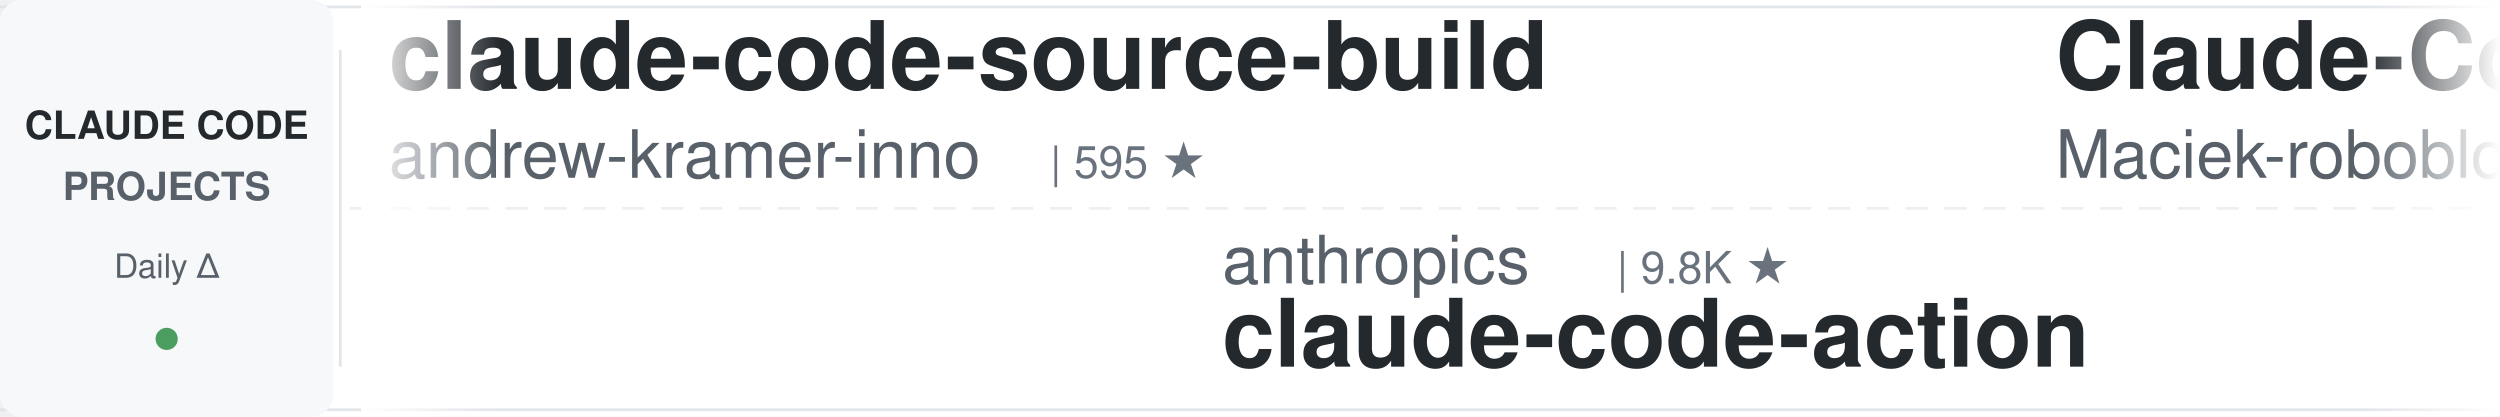
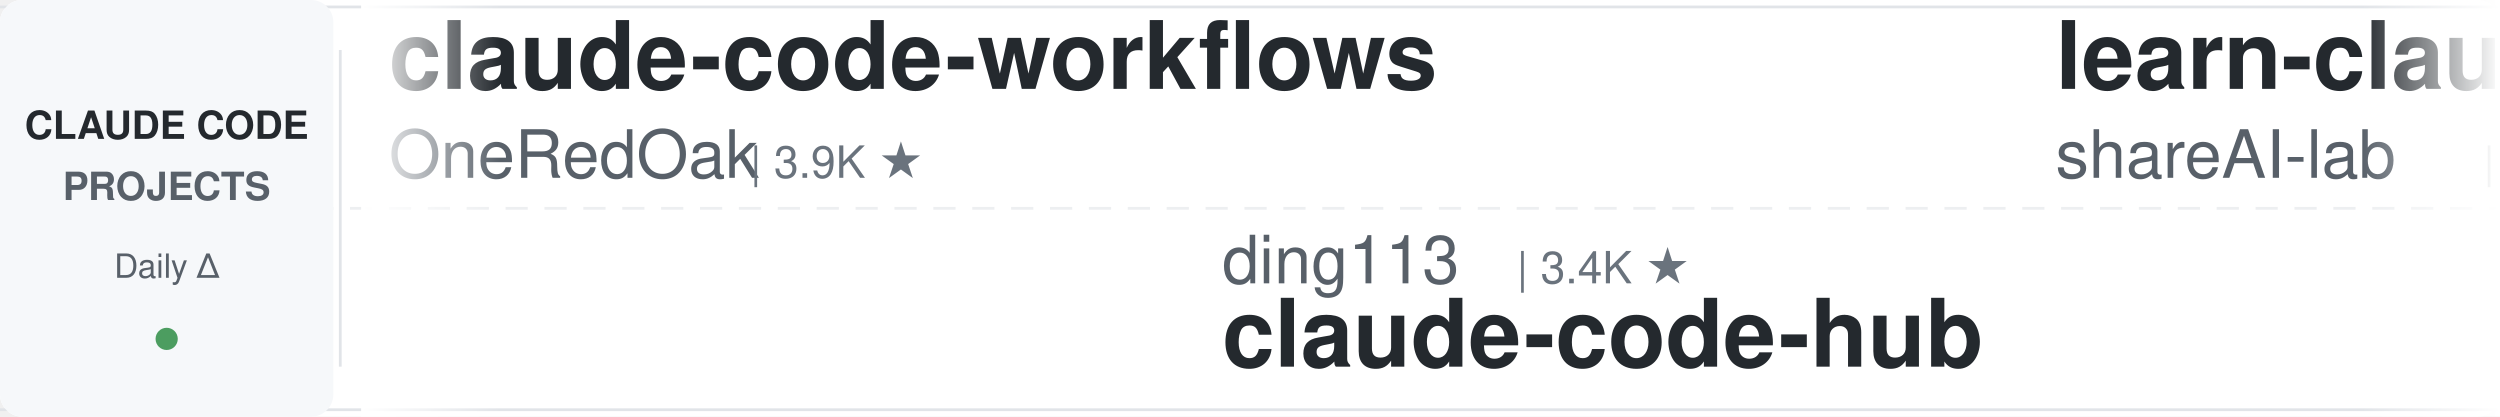
<svg xmlns="http://www.w3.org/2000/svg" width="900" height="150">
  <defs>
    <linearGradient id="leftFade" x1="0%" y1="0%" x2="100%" y2="0%">
      <stop offset="0%" style="stop-color:#ffffff;stop-opacity:1" />
      <stop offset="100%" style="stop-color:#ffffff;stop-opacity:0" />
    </linearGradient>
    <linearGradient id="rightFade" x1="0%" y1="0%" x2="100%" y2="0%">
      <stop offset="0%" style="stop-color:#ffffff;stop-opacity:0" />
      <stop offset="100%" style="stop-color:#ffffff;stop-opacity:1" />
    </linearGradient>
  </defs>
  <rect width="900" height="150" fill="#ffffff" rx="8" />
  <rect x="0" y="2" width="900" height="1" fill="#e1e4e8" />
  <rect x="0" y="147" width="900" height="1" fill="#e1e4e8" />
  <line x1="0" y1="75" x2="900" y2="75" stroke="#e1e4e8" stroke-width="1" stroke-dasharray="8 6" opacity="0.6" />
  <rect x="0" y="0" width="120" height="150" fill="#f6f8fa" rx="8" />
  <text x="60" y="50" font-family="-apple-system, BlinkMacSystemFont, 'Segoe UI', Helvetica, Arial, sans-serif" font-size="14" font-weight="600" fill="#24292e" text-anchor="middle">CLAUDE CODE</text>
  <text x="60" y="72" font-family="-apple-system, BlinkMacSystemFont, 'Segoe UI', Helvetica, Arial, sans-serif" font-size="14" font-weight="600" fill="#586069" text-anchor="middle">PROJECTS</text>
  <text x="60" y="100" font-family="-apple-system, BlinkMacSystemFont, 'Segoe UI', Helvetica, Arial, sans-serif" font-size="12" font-weight="500" fill="#586069" text-anchor="middle">Daily Δ</text>
  <circle cx="60" cy="122" r="4" fill="#22863a" opacity="0.8" />
  <rect x="122" y="18" width="1" height="114" fill="#e1e4e8" />
  <clipPath id="tickerClip">
    <rect x="130" y="0" width="770" height="150" />
  </clipPath>
  <g clip-path="url(#tickerClip)">
    <g id="tickerItems">
      <animateTransform attributeName="transform" attributeType="XML" type="translate" from="0 0" to="-3000 0" dur="54s" repeatCount="indefinite" />
      <g transform="translate(0, 0)">
-         <text x="140" y="32" font-family="-apple-system, BlinkMacSystemFont, 'Segoe UI', Helvetica, Arial, sans-serif" font-size="34" font-weight="600" fill="#24292e">claude-code-source-build</text>
-         <text x="140" y="64" font-family="-apple-system, BlinkMacSystemFont, 'Segoe UI', Helvetica, Arial, sans-serif" font-size="24" font-weight="400" fill="#586069">andrew-kramer-inno</text>
-         <text x="378" y="64" font-family="-apple-system, BlinkMacSystemFont, 'Segoe UI', Helvetica, Arial, sans-serif" font-size="16" font-weight="500" fill="#6a737d">| 595 ★</text>
+         <text x="140" y="32" font-family="-apple-system, BlinkMacSystemFont, 'Segoe UI', Helvetica, Arial, sans-serif" font-size="34" font-weight="600" fill="#24292e">claude-code-workflows</text>
+         <text x="140" y="64" font-family="-apple-system, BlinkMacSystemFont, 'Segoe UI', Helvetica, Arial, sans-serif" font-size="24" font-weight="400" fill="#586069">OneRedOak</text>
+         <text x="270" y="64" font-family="-apple-system, BlinkMacSystemFont, 'Segoe UI', Helvetica, Arial, sans-serif" font-size="16" font-weight="500" fill="#6a737d">| 3.9K ★</text>
      </g>
      <g transform="translate(300, 0)">
-         <text x="140" y="102" font-family="-apple-system, BlinkMacSystemFont, 'Segoe UI', Helvetica, Arial, sans-serif" font-size="24" font-weight="400" fill="#586069">anthropics</text>
-         <text x="282" y="102" font-family="-apple-system, BlinkMacSystemFont, 'Segoe UI', Helvetica, Arial, sans-serif" font-size="16" font-weight="500" fill="#6a737d">| 9.8K ★</text>
-         <text x="140" y="132" font-family="-apple-system, BlinkMacSystemFont, 'Segoe UI', Helvetica, Arial, sans-serif" font-size="34" font-weight="600" fill="#24292e">claude-code-action</text>
+         <text x="140" y="102" font-family="-apple-system, BlinkMacSystemFont, 'Segoe UI', Helvetica, Arial, sans-serif" font-size="24" font-weight="400" fill="#586069">ding113</text>
+         <text x="246" y="102" font-family="-apple-system, BlinkMacSystemFont, 'Segoe UI', Helvetica, Arial, sans-serif" font-size="16" font-weight="500" fill="#6a737d">| 3.4K ★</text>
+         <text x="140" y="132" font-family="-apple-system, BlinkMacSystemFont, 'Segoe UI', Helvetica, Arial, sans-serif" font-size="34" font-weight="600" fill="#24292e">claude-code-hub</text>
      </g>
      <g transform="translate(600, 0)">
-         <text x="140" y="32" font-family="-apple-system, BlinkMacSystemFont, 'Segoe UI', Helvetica, Arial, sans-serif" font-size="34" font-weight="600" fill="#24292e">Claude-Code-Usage-Monito...</text>
-         <text x="140" y="64" font-family="-apple-system, BlinkMacSystemFont, 'Segoe UI', Helvetica, Arial, sans-serif" font-size="24" font-weight="400" fill="#586069">Maciek-roboblog</text>
-         <text x="342" y="64" font-family="-apple-system, BlinkMacSystemFont, 'Segoe UI', Helvetica, Arial, sans-serif" font-size="16" font-weight="500" fill="#6a737d">| 8.8K ★</text>
+         <text x="140" y="32" font-family="-apple-system, BlinkMacSystemFont, 'Segoe UI', Helvetica, Arial, sans-serif" font-size="34" font-weight="600" fill="#24292e">learn-claude-code</text>
+         <text x="140" y="64" font-family="-apple-system, BlinkMacSystemFont, 'Segoe UI', Helvetica, Arial, sans-serif" font-size="24" font-weight="400" fill="#586069">shareAI-lab</text>
+         <text x="294" y="64" font-family="-apple-system, BlinkMacSystemFont, 'Segoe UI', Helvetica, Arial, sans-serif" font-size="16" font-weight="500" fill="#6a737d">| 79.9K ★</text>
      </g>
      <g transform="translate(900, 0)">
-         <text x="140" y="102" font-family="-apple-system, BlinkMacSystemFont, 'Segoe UI', Helvetica, Arial, sans-serif" font-size="24" font-weight="400" fill="#586069">Piebald-AI</text>
-         <text x="282" y="102" font-family="-apple-system, BlinkMacSystemFont, 'Segoe UI', Helvetica, Arial, sans-serif" font-size="16" font-weight="500" fill="#6a737d">| 13.1K ★</text>
-         <text x="140" y="132" font-family="-apple-system, BlinkMacSystemFont, 'Segoe UI', Helvetica, Arial, sans-serif" font-size="34" font-weight="600" fill="#24292e">claude-code-system-promp...</text>
+         <text x="140" y="102" font-family="-apple-system, BlinkMacSystemFont, 'Segoe UI', Helvetica, Arial, sans-serif" font-size="24" font-weight="400" fill="#586069">Windy3f3f3f3f</text>
+         <text x="318" y="102" font-family="-apple-system, BlinkMacSystemFont, 'Segoe UI', Helvetica, Arial, sans-serif" font-size="16" font-weight="500" fill="#6a737d">| 3.8K ★</text>
+         <text x="140" y="132" font-family="-apple-system, BlinkMacSystemFont, 'Segoe UI', Helvetica, Arial, sans-serif" font-size="34" font-weight="600" fill="#24292e">how-claude-code-works</text>
      </g>
      <g transform="translate(1200, 0)">
-         <text x="140" y="32" font-family="-apple-system, BlinkMacSystemFont, 'Segoe UI', Helvetica, Arial, sans-serif" font-size="34" font-weight="600" fill="#24292e">pi-vs-claude-code</text>
-         <text x="140" y="64" font-family="-apple-system, BlinkMacSystemFont, 'Segoe UI', Helvetica, Arial, sans-serif" font-size="24" font-weight="400" fill="#586069">disler</text>
-         <text x="234" y="64" font-family="-apple-system, BlinkMacSystemFont, 'Segoe UI', Helvetica, Arial, sans-serif" font-size="16" font-weight="500" fill="#6a737d">| 1.7K ★</text>
+         <text x="140" y="32" font-family="-apple-system, BlinkMacSystemFont, 'Segoe UI', Helvetica, Arial, sans-serif" font-size="34" font-weight="600" fill="#24292e">claude-code-source</text>
+         <text x="140" y="64" font-family="-apple-system, BlinkMacSystemFont, 'Segoe UI', Helvetica, Arial, sans-serif" font-size="24" font-weight="400" fill="#586069">AprilNEA</text>
+         <text x="258" y="64" font-family="-apple-system, BlinkMacSystemFont, 'Segoe UI', Helvetica, Arial, sans-serif" font-size="16" font-weight="500" fill="#6a737d">| 391 ★</text>
      </g>
      <g transform="translate(1500, 0)">
-         <text x="140" y="102" font-family="-apple-system, BlinkMacSystemFont, 'Segoe UI', Helvetica, Arial, sans-serif" font-size="24" font-weight="400" fill="#586069">disler</text>
-         <text x="234" y="102" font-family="-apple-system, BlinkMacSystemFont, 'Segoe UI', Helvetica, Arial, sans-serif" font-size="16" font-weight="500" fill="#6a737d">| 4.0K ★</text>
-         <text x="140" y="132" font-family="-apple-system, BlinkMacSystemFont, 'Segoe UI', Helvetica, Arial, sans-serif" font-size="34" font-weight="600" fill="#24292e">claude-code-hooks-master...</text>
+         <text x="140" y="102" font-family="-apple-system, BlinkMacSystemFont, 'Segoe UI', Helvetica, Arial, sans-serif" font-size="24" font-weight="400" fill="#586069">diet103</text>
+         <text x="246" y="102" font-family="-apple-system, BlinkMacSystemFont, 'Segoe UI', Helvetica, Arial, sans-serif" font-size="16" font-weight="500" fill="#6a737d">| 10.0K ★</text>
+         <text x="140" y="132" font-family="-apple-system, BlinkMacSystemFont, 'Segoe UI', Helvetica, Arial, sans-serif" font-size="34" font-weight="600" fill="#24292e">claude-code-infrastructu...</text>
      </g>
      <g transform="translate(1800, 0)">
-         <text x="140" y="32" font-family="-apple-system, BlinkMacSystemFont, 'Segoe UI', Helvetica, Arial, sans-serif" font-size="34" font-weight="600" fill="#24292e">claude-code-cli</text>
-         <text x="140" y="64" font-family="-apple-system, BlinkMacSystemFont, 'Segoe UI', Helvetica, Arial, sans-serif" font-size="24" font-weight="400" fill="#586069">huangserva</text>
-         <text x="282" y="64" font-family="-apple-system, BlinkMacSystemFont, 'Segoe UI', Helvetica, Arial, sans-serif" font-size="16" font-weight="500" fill="#6a737d">| 631 ★</text>
+         <text x="140" y="32" font-family="-apple-system, BlinkMacSystemFont, 'Segoe UI', Helvetica, Arial, sans-serif" font-size="34" font-weight="600" fill="#24292e">claude-code-history-view...</text>
+         <text x="140" y="64" font-family="-apple-system, BlinkMacSystemFont, 'Segoe UI', Helvetica, Arial, sans-serif" font-size="24" font-weight="400" fill="#586069">jhlee0409</text>
+         <text x="270" y="64" font-family="-apple-system, BlinkMacSystemFont, 'Segoe UI', Helvetica, Arial, sans-serif" font-size="16" font-weight="500" fill="#6a737d">| 2.3K ★</text>
      </g>
      <g transform="translate(2100, 0)">
-         <text x="140" y="102" font-family="-apple-system, BlinkMacSystemFont, 'Segoe UI', Helvetica, Arial, sans-serif" font-size="24" font-weight="400" fill="#586069">luyao618</text>
-         <text x="258" y="102" font-family="-apple-system, BlinkMacSystemFont, 'Segoe UI', Helvetica, Arial, sans-serif" font-size="16" font-weight="500" fill="#6a737d">| 1.7K ★</text>
-         <text x="140" y="132" font-family="-apple-system, BlinkMacSystemFont, 'Segoe UI', Helvetica, Arial, sans-serif" font-size="34" font-weight="600" fill="#24292e">Claude-Code-Source-Study</text>
+         <text x="140" y="102" font-family="-apple-system, BlinkMacSystemFont, 'Segoe UI', Helvetica, Arial, sans-serif" font-size="24" font-weight="400" fill="#586069">SeemSeam</text>
+         <text x="258" y="102" font-family="-apple-system, BlinkMacSystemFont, 'Segoe UI', Helvetica, Arial, sans-serif" font-size="16" font-weight="500" fill="#6a737d">| 3.6K ★</text>
+         <text x="140" y="132" font-family="-apple-system, BlinkMacSystemFont, 'Segoe UI', Helvetica, Arial, sans-serif" font-size="34" font-weight="600" fill="#24292e">claude_codex_bridge</text>
      </g>
      <g transform="translate(2400, 0)">
-         <text x="140" y="32" font-family="-apple-system, BlinkMacSystemFont, 'Segoe UI', Helvetica, Arial, sans-serif" font-size="34" font-weight="600" fill="#24292e">claude-code-base-action</text>
-         <text x="140" y="64" font-family="-apple-system, BlinkMacSystemFont, 'Segoe UI', Helvetica, Arial, sans-serif" font-size="24" font-weight="400" fill="#586069">anthropics</text>
-         <text x="282" y="64" font-family="-apple-system, BlinkMacSystemFont, 'Segoe UI', Helvetica, Arial, sans-serif" font-size="16" font-weight="500" fill="#6a737d">| 1.0K ★</text>
+         <text x="140" y="32" font-family="-apple-system, BlinkMacSystemFont, 'Segoe UI', Helvetica, Arial, sans-serif" font-size="34" font-weight="600" fill="#24292e">claude-code-hooks-master...</text>
+         <text x="140" y="64" font-family="-apple-system, BlinkMacSystemFont, 'Segoe UI', Helvetica, Arial, sans-serif" font-size="24" font-weight="400" fill="#586069">disler</text>
+         <text x="234" y="64" font-family="-apple-system, BlinkMacSystemFont, 'Segoe UI', Helvetica, Arial, sans-serif" font-size="16" font-weight="500" fill="#6a737d">| 4.0K ★</text>
      </g>
      <g transform="translate(2700, 0)">
-         <text x="140" y="102" font-family="-apple-system, BlinkMacSystemFont, 'Segoe UI', Helvetica, Arial, sans-serif" font-size="24" font-weight="400" fill="#586069">frankbria</text>
-         <text x="270" y="102" font-family="-apple-system, BlinkMacSystemFont, 'Segoe UI', Helvetica, Arial, sans-serif" font-size="16" font-weight="500" fill="#6a737d">| 9.7K ★</text>
-         <text x="140" y="132" font-family="-apple-system, BlinkMacSystemFont, 'Segoe UI', Helvetica, Arial, sans-serif" font-size="34" font-weight="600" fill="#24292e">ralph-claude-code</text>
+         <text x="140" y="102" font-family="-apple-system, BlinkMacSystemFont, 'Segoe UI', Helvetica, Arial, sans-serif" font-size="24" font-weight="400" fill="#586069">lintsinghua</text>
+         <text x="294" y="102" font-family="-apple-system, BlinkMacSystemFont, 'Segoe UI', Helvetica, Arial, sans-serif" font-size="16" font-weight="500" fill="#6a737d">| 4.3K ★</text>
+         <text x="140" y="132" font-family="-apple-system, BlinkMacSystemFont, 'Segoe UI', Helvetica, Arial, sans-serif" font-size="34" font-weight="600" fill="#24292e">claude-code-book</text>
      </g>
      <g transform="translate(3000, 0)">
-         <text x="140" y="32" font-family="-apple-system, BlinkMacSystemFont, 'Segoe UI', Helvetica, Arial, sans-serif" font-size="34" font-weight="600" fill="#24292e">claude-code-source-build</text>
-         <text x="140" y="64" font-family="-apple-system, BlinkMacSystemFont, 'Segoe UI', Helvetica, Arial, sans-serif" font-size="24" font-weight="400" fill="#586069">andrew-kramer-inno</text>
-         <text x="378" y="64" font-family="-apple-system, BlinkMacSystemFont, 'Segoe UI', Helvetica, Arial, sans-serif" font-size="16" font-weight="500" fill="#6a737d">| 595 ★</text>
+         <text x="140" y="32" font-family="-apple-system, BlinkMacSystemFont, 'Segoe UI', Helvetica, Arial, sans-serif" font-size="34" font-weight="600" fill="#24292e">claude-code-workflows</text>
+         <text x="140" y="64" font-family="-apple-system, BlinkMacSystemFont, 'Segoe UI', Helvetica, Arial, sans-serif" font-size="24" font-weight="400" fill="#586069">OneRedOak</text>
+         <text x="270" y="64" font-family="-apple-system, BlinkMacSystemFont, 'Segoe UI', Helvetica, Arial, sans-serif" font-size="16" font-weight="500" fill="#6a737d">| 3.9K ★</text>
      </g>
      <g transform="translate(3300, 0)">
-         <text x="140" y="102" font-family="-apple-system, BlinkMacSystemFont, 'Segoe UI', Helvetica, Arial, sans-serif" font-size="24" font-weight="400" fill="#586069">anthropics</text>
-         <text x="282" y="102" font-family="-apple-system, BlinkMacSystemFont, 'Segoe UI', Helvetica, Arial, sans-serif" font-size="16" font-weight="500" fill="#6a737d">| 9.8K ★</text>
-         <text x="140" y="132" font-family="-apple-system, BlinkMacSystemFont, 'Segoe UI', Helvetica, Arial, sans-serif" font-size="34" font-weight="600" fill="#24292e">claude-code-action</text>
+         <text x="140" y="102" font-family="-apple-system, BlinkMacSystemFont, 'Segoe UI', Helvetica, Arial, sans-serif" font-size="24" font-weight="400" fill="#586069">ding113</text>
+         <text x="246" y="102" font-family="-apple-system, BlinkMacSystemFont, 'Segoe UI', Helvetica, Arial, sans-serif" font-size="16" font-weight="500" fill="#6a737d">| 3.4K ★</text>
+         <text x="140" y="132" font-family="-apple-system, BlinkMacSystemFont, 'Segoe UI', Helvetica, Arial, sans-serif" font-size="34" font-weight="600" fill="#24292e">claude-code-hub</text>
      </g>
      <g transform="translate(3600, 0)">
-         <text x="140" y="32" font-family="-apple-system, BlinkMacSystemFont, 'Segoe UI', Helvetica, Arial, sans-serif" font-size="34" font-weight="600" fill="#24292e">Claude-Code-Usage-Monito...</text>
-         <text x="140" y="64" font-family="-apple-system, BlinkMacSystemFont, 'Segoe UI', Helvetica, Arial, sans-serif" font-size="24" font-weight="400" fill="#586069">Maciek-roboblog</text>
-         <text x="342" y="64" font-family="-apple-system, BlinkMacSystemFont, 'Segoe UI', Helvetica, Arial, sans-serif" font-size="16" font-weight="500" fill="#6a737d">| 8.8K ★</text>
+         <text x="140" y="32" font-family="-apple-system, BlinkMacSystemFont, 'Segoe UI', Helvetica, Arial, sans-serif" font-size="34" font-weight="600" fill="#24292e">learn-claude-code</text>
+         <text x="140" y="64" font-family="-apple-system, BlinkMacSystemFont, 'Segoe UI', Helvetica, Arial, sans-serif" font-size="24" font-weight="400" fill="#586069">shareAI-lab</text>
+         <text x="294" y="64" font-family="-apple-system, BlinkMacSystemFont, 'Segoe UI', Helvetica, Arial, sans-serif" font-size="16" font-weight="500" fill="#6a737d">| 79.9K ★</text>
      </g>
      <g transform="translate(3900, 0)">
-         <text x="140" y="102" font-family="-apple-system, BlinkMacSystemFont, 'Segoe UI', Helvetica, Arial, sans-serif" font-size="24" font-weight="400" fill="#586069">Piebald-AI</text>
-         <text x="282" y="102" font-family="-apple-system, BlinkMacSystemFont, 'Segoe UI', Helvetica, Arial, sans-serif" font-size="16" font-weight="500" fill="#6a737d">| 13.1K ★</text>
-         <text x="140" y="132" font-family="-apple-system, BlinkMacSystemFont, 'Segoe UI', Helvetica, Arial, sans-serif" font-size="34" font-weight="600" fill="#24292e">claude-code-system-promp...</text>
+         <text x="140" y="102" font-family="-apple-system, BlinkMacSystemFont, 'Segoe UI', Helvetica, Arial, sans-serif" font-size="24" font-weight="400" fill="#586069">Windy3f3f3f3f</text>
+         <text x="318" y="102" font-family="-apple-system, BlinkMacSystemFont, 'Segoe UI', Helvetica, Arial, sans-serif" font-size="16" font-weight="500" fill="#6a737d">| 3.8K ★</text>
+         <text x="140" y="132" font-family="-apple-system, BlinkMacSystemFont, 'Segoe UI', Helvetica, Arial, sans-serif" font-size="34" font-weight="600" fill="#24292e">how-claude-code-works</text>
      </g>
    </g>
  </g>
  <rect x="130" y="0" width="50" height="150" fill="url(#leftFade)" />
  <rect x="850" y="0" width="50" height="150" fill="url(#rightFade)" />
</svg>
